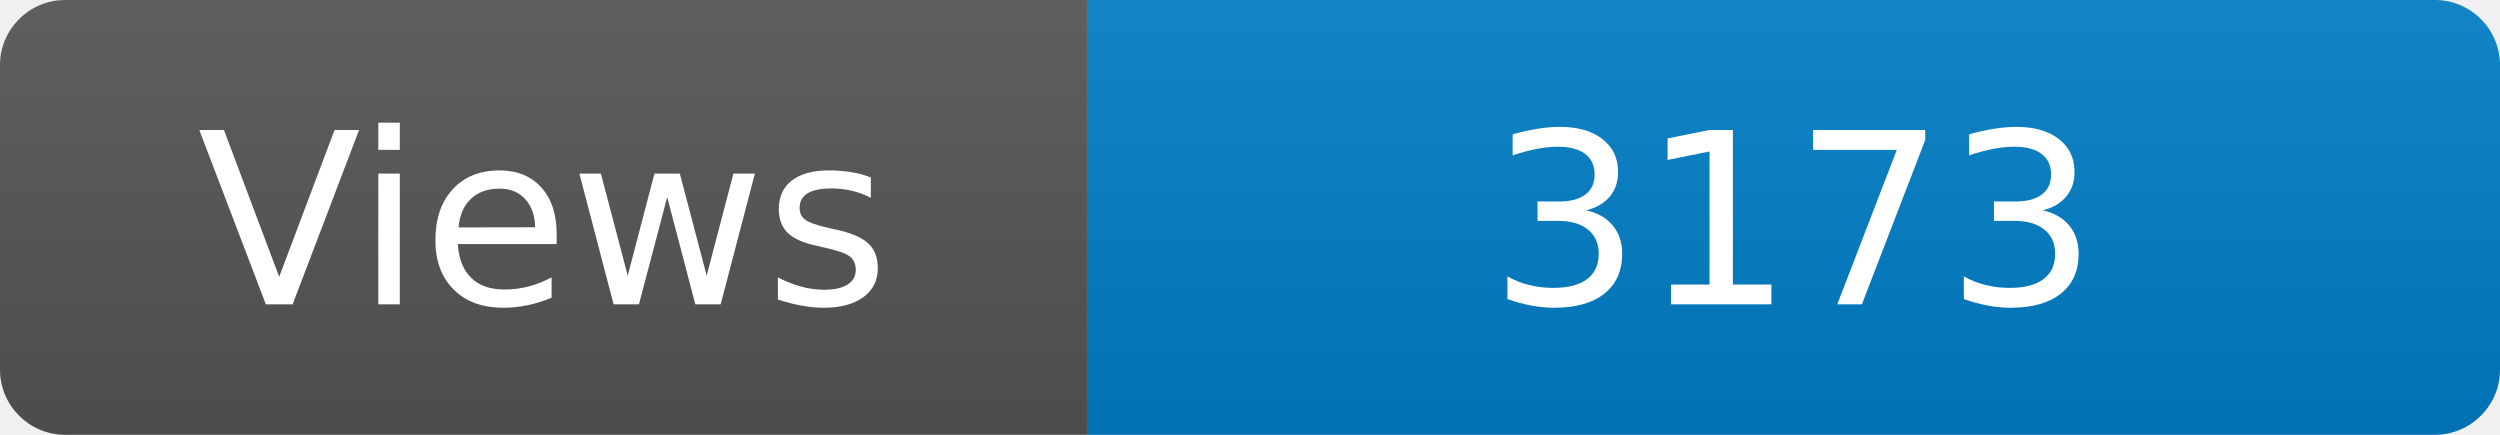
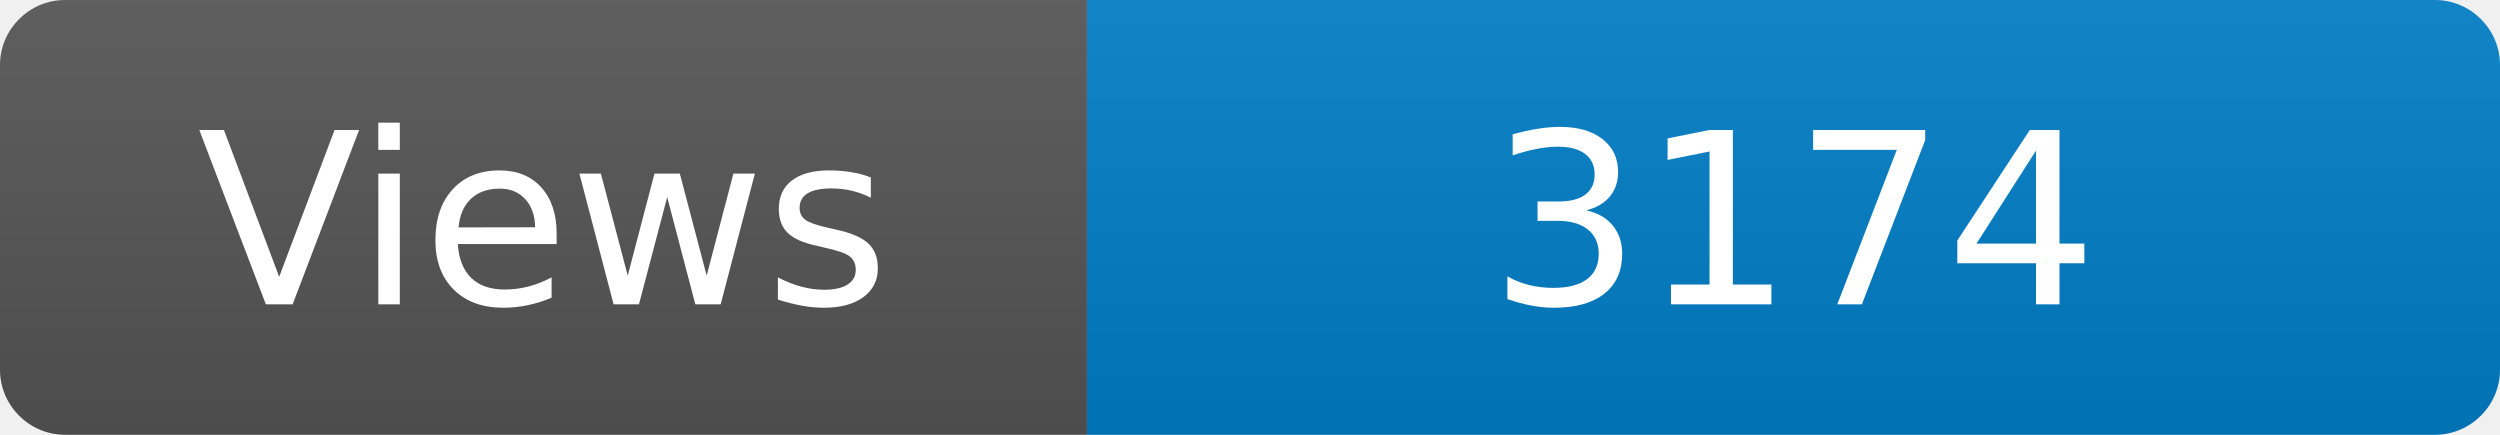
<svg xmlns="http://www.w3.org/2000/svg" width="115" height="20" role="img" aria-label="Maintained?: yes">
  <linearGradient id="s" x2="0" y2="100%">
    <stop offset="0" stop-color="#bbb" stop-opacity=".1" />
    <stop offset="1" stop-opacity=".1" />
  </linearGradient>
  <clipPath id="r">
    <rect width="115" height="20" rx="3" fill="#fff" />
  </clipPath>
  <g clip-path="url(#r)">
    <rect width="50" height="20" fill="#555" />
    <rect x="50" width="160" height="20" fill="#007ec6" />
    <rect width="115" height="20" fill="url(#s)" />
  </g>
  <g fill="#fff" text-anchor="middle" font-family="Verdana,Geneva,DejaVu Sans,sans-serif" font-size="110">
    <text x="250" y="140" transform="scale(.1)" fill="#fff">Views</text>
-     <text x="825" y="140" transform="scale(.1)" fill="#fff">3173</text>
+     <text x="825" y="140" transform="scale(.1)" fill="#fff">3174</text>
  </g>
</svg>
